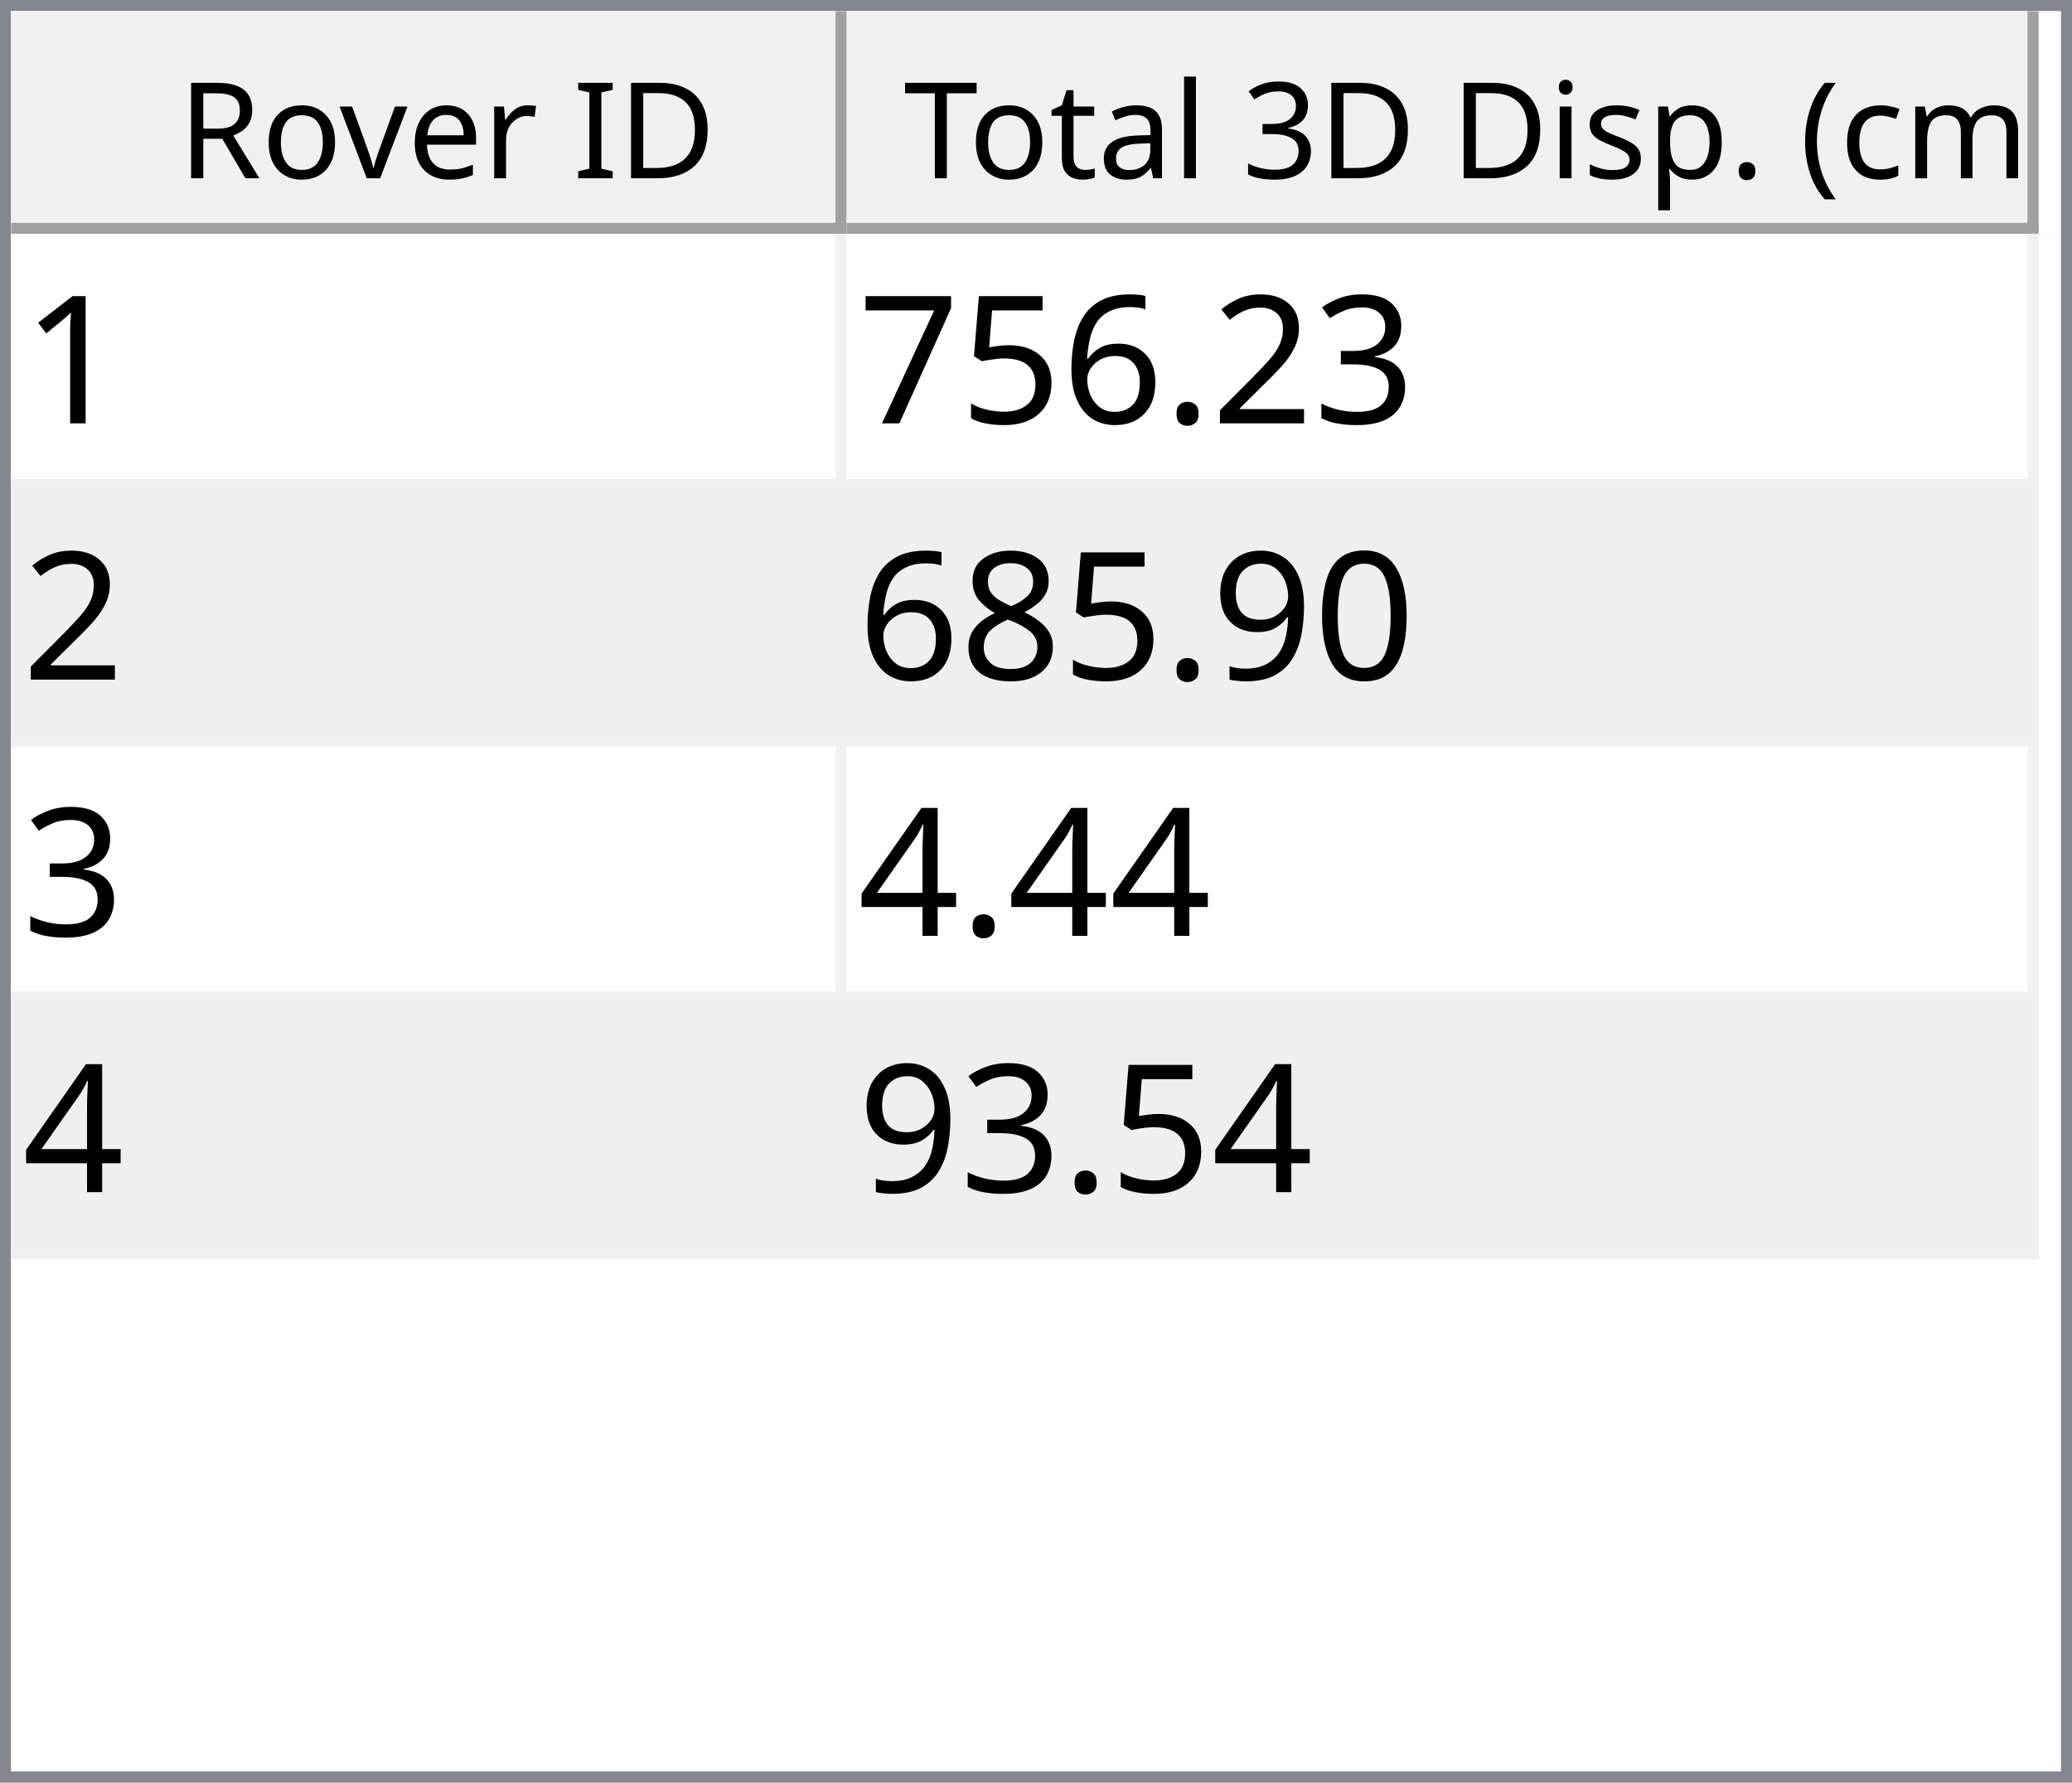
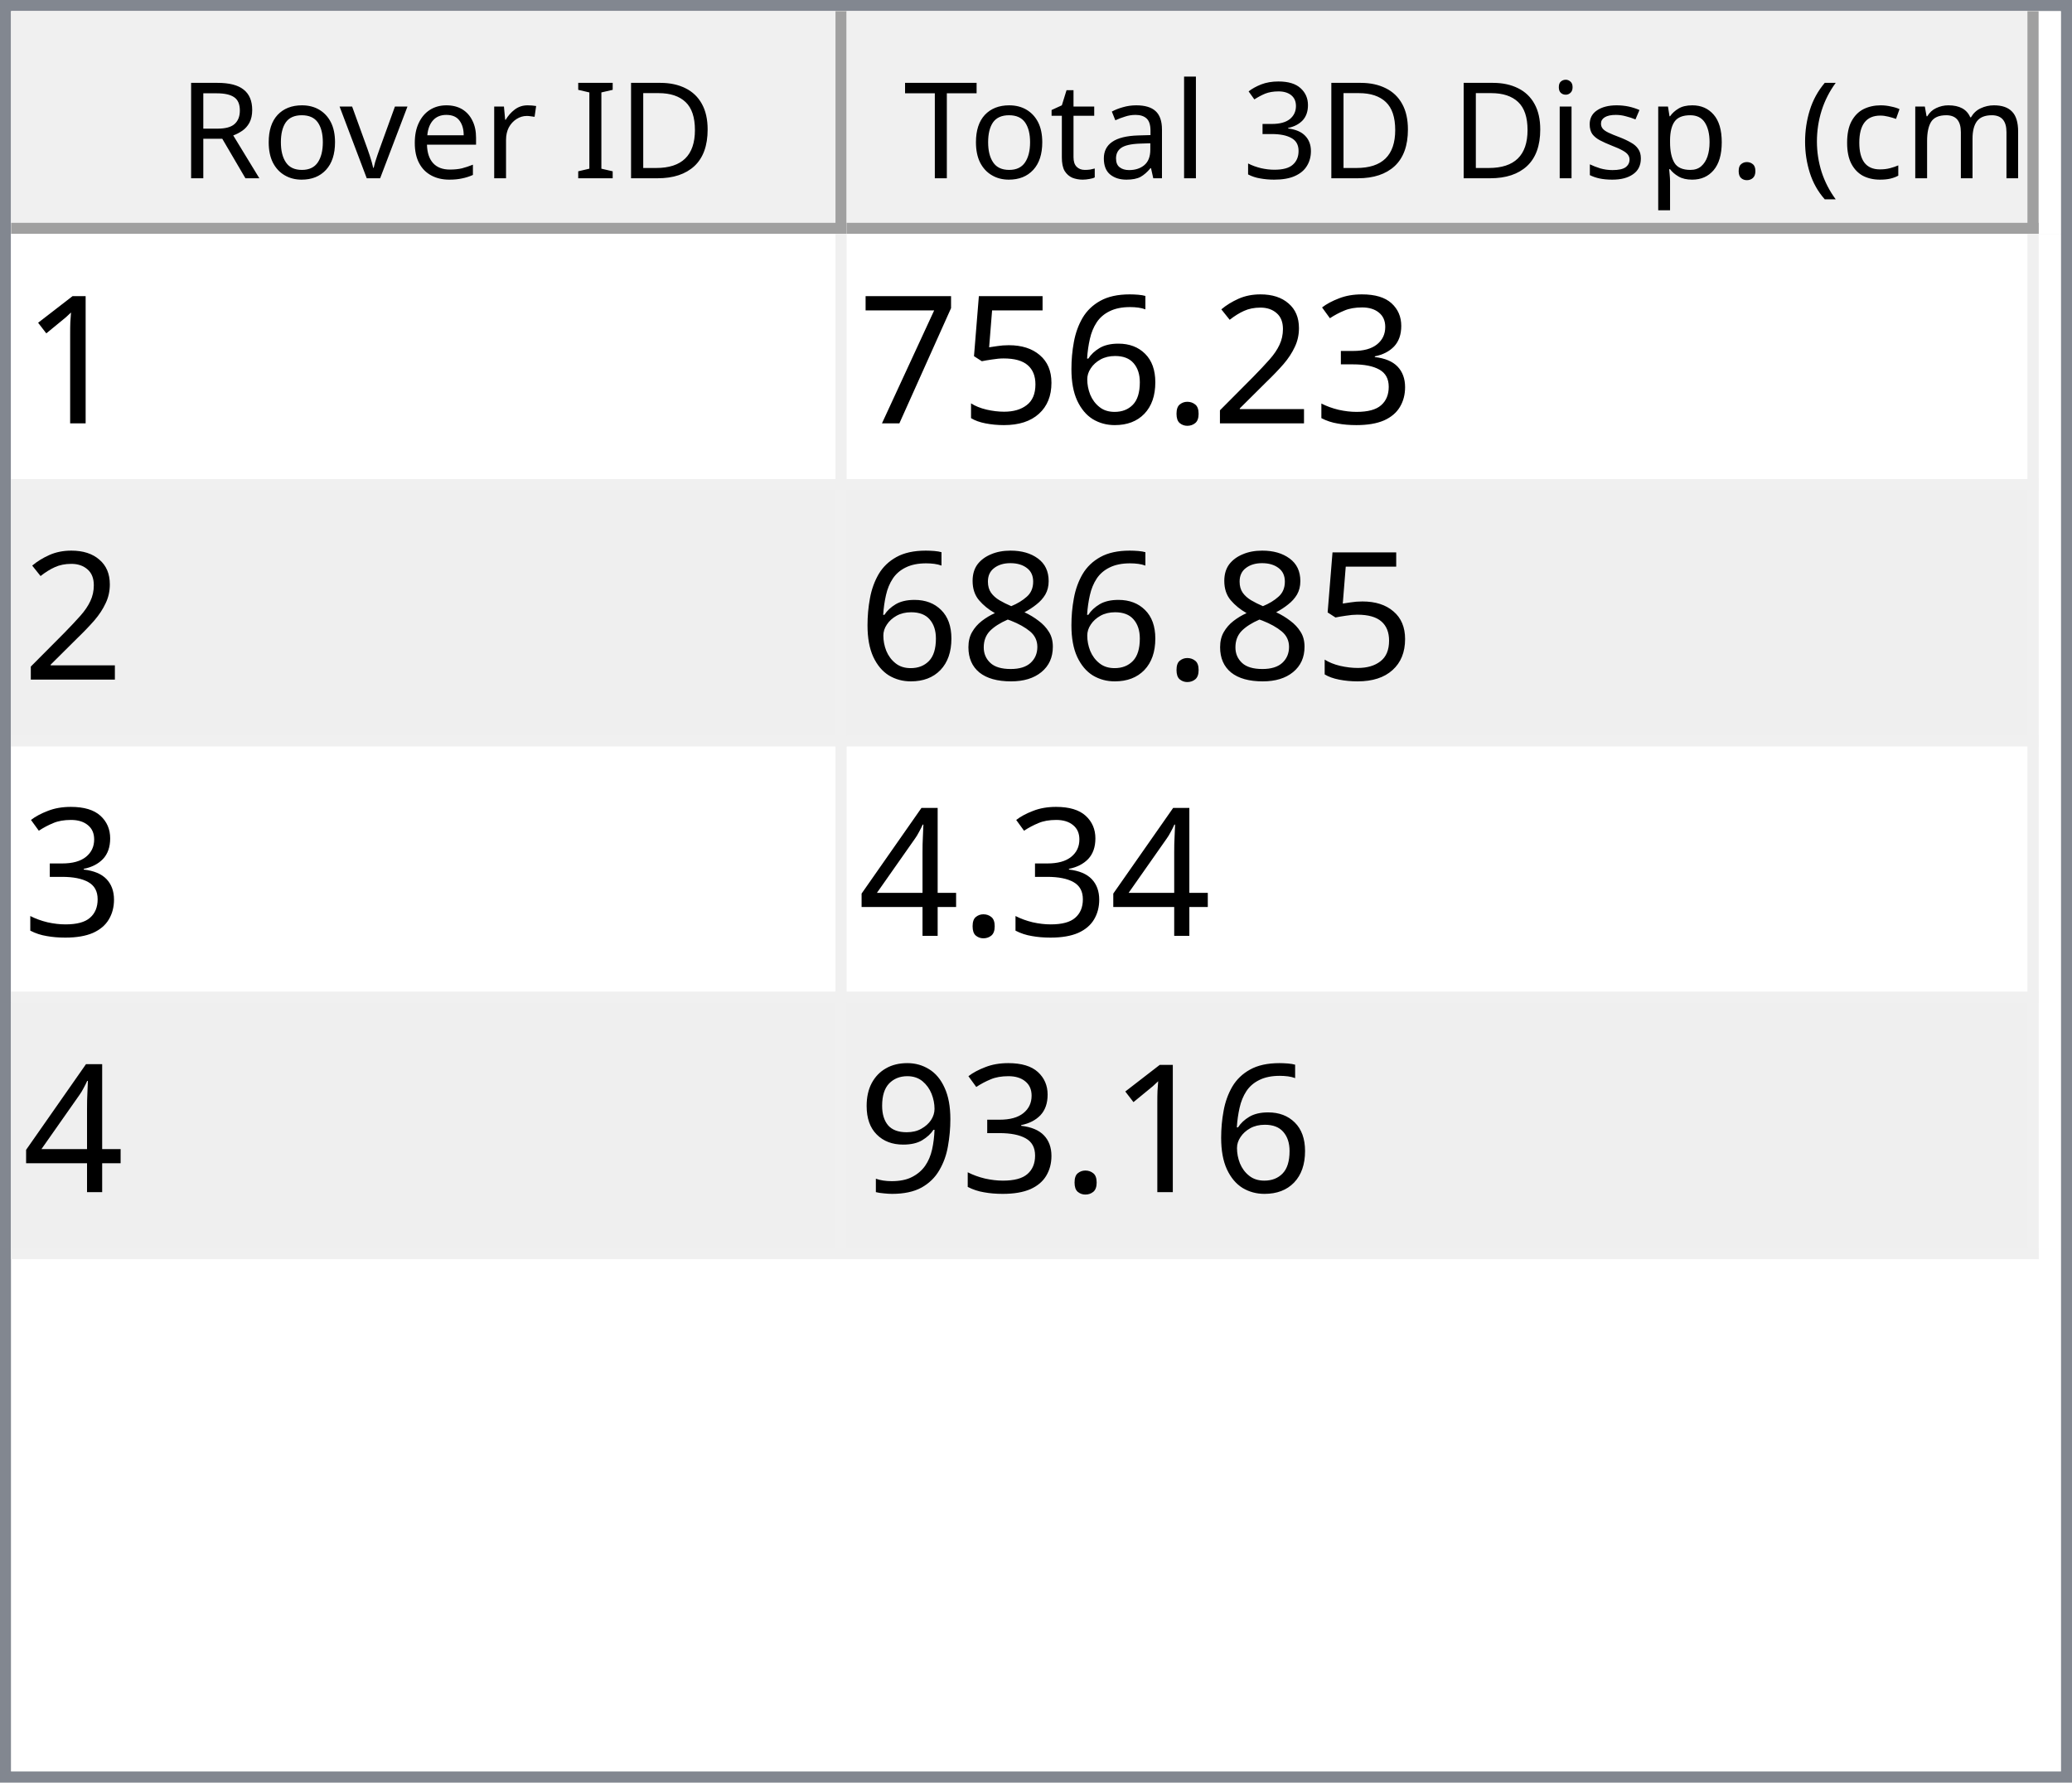
<svg xmlns="http://www.w3.org/2000/svg" style="fill-opacity:1; color-rendering:auto; color-interpolation:auto; text-rendering:auto; stroke:black; stroke-linecap:square; stroke-miterlimit:10; shape-rendering:auto; stroke-opacity:1; fill:black; stroke-dasharray:none; font-weight:normal; stroke-width:1; font-family:'Dialog'; font-style:normal; stroke-linejoin:miter; font-size:12px; stroke-dashoffset:0; image-rendering:auto;" width="186" height="160">
  <defs id="genericDefs" />
  <g>
    <defs id="defs1">
      <clipPath clipPathUnits="userSpaceOnUse" id="clipPath1">
        <path d="M0 0 L186 0 L186 160 L0 160 L0 0 Z" />
      </clipPath>
      <clipPath clipPathUnits="userSpaceOnUse" id="clipPath2">
        <path d="M0 0 L0 160 L186 160 L186 0 Z" />
      </clipPath>
      <clipPath clipPathUnits="userSpaceOnUse" id="clipPath3">
        <path d="M0 0 L0 20 L184 20 L184 0 Z" />
      </clipPath>
      <clipPath clipPathUnits="userSpaceOnUse" id="clipPath4">
        <path d="M0 0 L0 20 L75 20 L75 0 Z" />
      </clipPath>
      <clipPath clipPathUnits="userSpaceOnUse" id="clipPath5">
        <path d="M1 1 L1 19 L74 19 L74 1 Z" />
      </clipPath>
      <clipPath clipPathUnits="userSpaceOnUse" id="clipPath6">
        <path d="M0 0 L0 18 L73 18 L73 0 Z" />
      </clipPath>
      <clipPath clipPathUnits="userSpaceOnUse" id="clipPath7">
        <path d="M-0.5 -0.5 L-0.5 19.5 L74.5 19.5 L74.5 -0.5 Z" />
      </clipPath>
      <clipPath clipPathUnits="userSpaceOnUse" id="clipPath8">
        <path d="M0 0 L0 20 L107 20 L107 0 Z" />
      </clipPath>
      <clipPath clipPathUnits="userSpaceOnUse" id="clipPath9">
        <path d="M1 1 L1 19 L106 19 L106 1 Z" />
      </clipPath>
      <clipPath clipPathUnits="userSpaceOnUse" id="clipPath10">
        <path d="M0 0 L0 18 L105 18 L105 0 Z" />
      </clipPath>
      <clipPath clipPathUnits="userSpaceOnUse" id="clipPath11">
        <path d="M-0.5 -0.5 L-0.5 19.5 L106.5 19.5 L106.5 -0.5 Z" />
      </clipPath>
      <clipPath clipPathUnits="userSpaceOnUse" id="clipPath12">
        <path d="M0 0 L0 138 L184 138 L184 0 Z" />
      </clipPath>
      <clipPath clipPathUnits="userSpaceOnUse" id="clipPath13">
        <path d="M0 0 L0 92 L182 92 L182 0 Z" />
      </clipPath>
      <clipPath clipPathUnits="userSpaceOnUse" id="clipPath14">
        <path d="M-0.5 -0.5 L-0.5 91.5 L181.5 91.5 L181.5 -0.5 Z" />
      </clipPath>
      <clipPath clipPathUnits="userSpaceOnUse" id="clipPath15">
        <path d="M0 0 L0 22 L74 22 L74 0 Z" />
      </clipPath>
      <clipPath clipPathUnits="userSpaceOnUse" id="clipPath16">
        <path d="M0 0 L0 22 L106 22 L106 0 Z" />
      </clipPath>
      <font horiz-adv-x="64.551" id="font1">
        <font-face ascent="107.91" descent="25.098" units-per-em="100" style="font-style:normal; font-family:Segoe UI; font-weight:normal;" />
        <missing-glyph horiz-adv-x="64.551" d="M8.109 0 L8.109 68.266 L56.453 68.266 L56.453 0 L8.109 0 ZM15.328 7.234 L49.219 7.234 L49.219 61.031 L15.328 61.031 L15.328 7.234 Z" />
        <glyph unicode="D" horiz-adv-x="70.117" d="M9.188 0 L9.188 70.016 L28.516 70.016 Q65.531 70.016 65.531 35.891 Q65.531 19.672 55.25 9.836 Q44.969 0 27.734 0 L9.188 0 ZM17.391 62.594 L17.391 7.422 L27.828 7.422 Q41.609 7.422 49.273 14.797 Q56.938 22.172 56.938 35.688 Q56.938 62.594 28.328 62.594 L17.391 62.594 Z" />
        <glyph unicode="I" horiz-adv-x="26.611" d="M17.391 0 L9.188 0 L9.188 70.016 L17.391 70.016 L17.391 0 Z" />
        <glyph unicode=" " horiz-adv-x="27.393" d="" />
        <glyph unicode="r" horiz-adv-x="34.766" d="M34.188 41.891 Q32.078 43.5 28.125 43.5 Q23 43.5 19.555 38.672 Q16.109 33.844 16.109 25.484 L16.109 0 L8.109 0 L8.109 50 L16.109 50 L16.109 39.703 L16.312 39.703 Q18.016 44.969 21.531 47.922 Q25.047 50.875 29.391 50.875 Q32.516 50.875 34.188 50.203 L34.188 41.891 Z" />
        <glyph unicode="e" horiz-adv-x="52.295" d="M48.297 23 L12.984 23 Q13.188 14.656 17.484 10.109 Q21.781 5.562 29.297 5.562 Q37.75 5.562 44.828 11.141 L44.828 3.609 Q38.234 -1.172 27.391 -1.172 Q16.797 -1.172 10.742 5.641 Q4.688 12.453 4.688 24.812 Q4.688 36.469 11.305 43.82 Q17.922 51.172 27.734 51.172 Q37.547 51.172 42.922 44.828 Q48.297 38.484 48.297 27.203 L48.297 23 ZM40.094 29.781 Q40.047 36.719 36.75 40.578 Q33.453 44.438 27.594 44.438 Q21.922 44.438 17.969 40.383 Q14.016 36.328 13.094 29.781 L40.094 29.781 Z" />
        <glyph unicode="v" horiz-adv-x="47.9" d="M47.406 50 L27.484 0 L19.625 0 L0.688 50 L9.469 50 L22.172 13.672 Q23.578 9.672 23.922 6.688 L24.125 6.688 Q24.609 10.453 25.688 13.484 L38.969 50 L47.406 50 Z" />
        <glyph unicode="o" horiz-adv-x="58.594" d="M29 -1.172 Q17.922 -1.172 11.305 5.836 Q4.688 12.844 4.688 24.422 Q4.688 37.016 11.57 44.094 Q18.453 51.172 30.172 51.172 Q41.359 51.172 47.633 44.289 Q53.906 37.406 53.906 25.203 Q53.906 13.234 47.141 6.031 Q40.375 -1.172 29 -1.172 ZM29.594 44.438 Q21.875 44.438 17.383 39.188 Q12.891 33.938 12.891 24.703 Q12.891 15.828 17.43 10.695 Q21.969 5.562 29.594 5.562 Q37.359 5.562 41.531 10.594 Q45.703 15.625 45.703 24.906 Q45.703 34.281 41.531 39.359 Q37.359 44.438 29.594 44.438 Z" />
        <glyph unicode="R" horiz-adv-x="59.814" d="M59.375 0 L49.609 0 L37.891 19.625 Q36.281 22.359 34.766 24.289 Q33.25 26.219 31.664 27.438 Q30.078 28.656 28.25 29.219 Q26.422 29.781 24.125 29.781 L17.391 29.781 L17.391 0 L9.188 0 L9.188 70.016 L30.078 70.016 Q34.672 70.016 38.555 68.867 Q42.438 67.719 45.289 65.375 Q48.141 63.031 49.758 59.547 Q51.375 56.062 51.375 51.375 Q51.375 47.703 50.273 44.656 Q49.172 41.609 47.148 39.211 Q45.125 36.812 42.266 35.133 Q39.406 33.453 35.844 32.516 L35.844 32.328 Q37.594 31.547 38.891 30.547 Q40.188 29.547 41.359 28.18 Q42.531 26.812 43.68 25.078 Q44.828 23.344 46.234 21.047 L59.375 0 ZM17.391 62.594 L17.391 37.203 L28.516 37.203 Q31.594 37.203 34.203 38.133 Q36.812 39.062 38.719 40.797 Q40.625 42.531 41.703 45.047 Q42.781 47.562 42.781 50.688 Q42.781 56.297 39.141 59.445 Q35.5 62.594 28.609 62.594 L17.391 62.594 Z" />
        <glyph unicode=")" horiz-adv-x="30.176" d="M8.297 -15.922 L1.172 -15.922 Q16.406 2.344 16.406 26.812 Q16.406 51.469 1.078 70.016 L8.297 70.016 Q23.531 52.156 23.531 26.703 Q23.531 1.375 8.297 -15.922 Z" />
        <glyph unicode="m" horiz-adv-x="86.133" d="M79.109 0 L71.094 0 L71.094 28.719 Q71.094 37.016 68.531 40.727 Q65.969 44.438 59.906 44.438 Q54.781 44.438 51.195 39.75 Q47.609 35.062 47.609 28.516 L47.609 0 L39.594 0 L39.594 29.688 Q39.594 44.438 28.219 44.438 Q22.953 44.438 19.531 40.016 Q16.109 35.594 16.109 28.516 L16.109 0 L8.109 0 L8.109 50 L16.109 50 L16.109 42.094 L16.312 42.094 Q21.625 51.172 31.844 51.172 Q36.969 51.172 40.773 48.312 Q44.578 45.453 46 40.828 Q51.562 51.172 62.594 51.172 Q79.109 51.172 79.109 30.812 L79.109 0 Z" />
        <glyph unicode="c" horiz-adv-x="46.191" d="M42.188 2.297 Q36.422 -1.172 28.516 -1.172 Q17.828 -1.172 11.258 5.789 Q4.688 12.75 4.688 23.828 Q4.688 36.188 11.766 43.68 Q18.844 51.172 30.672 51.172 Q37.25 51.172 42.281 48.734 L42.281 40.531 Q36.719 44.438 30.375 44.438 Q22.703 44.438 17.797 38.945 Q12.891 33.453 12.891 24.516 Q12.891 15.719 17.508 10.641 Q22.125 5.562 29.891 5.562 Q36.422 5.562 42.188 9.906 L42.188 2.297 Z" />
        <glyph unicode="(" horiz-adv-x="30.176" d="M29.109 -15.922 L21.969 -15.922 Q6.844 1.375 6.844 26.703 Q6.844 52.156 21.969 70.016 L29.203 70.016 Q13.875 51.469 13.875 26.812 Q13.875 2.344 29.109 -15.922 Z" />
        <glyph unicode="." horiz-adv-x="21.68" d="M10.891 -1.078 Q8.641 -1.078 7.055 0.539 Q5.469 2.156 5.469 4.391 Q5.469 6.641 7.055 8.273 Q8.641 9.906 10.891 9.906 Q13.188 9.906 14.797 8.273 Q16.406 6.641 16.406 4.391 Q16.406 2.156 14.797 0.539 Q13.188 -1.078 10.891 -1.078 Z" />
        <glyph unicode="p" horiz-adv-x="58.789" d="M16.312 7.234 L16.109 7.234 L16.109 -23 L8.109 -23 L8.109 50 L16.109 50 L16.109 41.219 L16.312 41.219 Q22.219 51.172 33.594 51.172 Q43.266 51.172 48.688 44.461 Q54.109 37.75 54.109 26.469 Q54.109 13.922 48 6.375 Q41.891 -1.172 31.297 -1.172 Q21.578 -1.172 16.312 7.234 ZM16.109 27.391 L16.109 20.406 Q16.109 14.203 20.141 9.883 Q24.172 5.562 30.375 5.562 Q37.641 5.562 41.773 11.133 Q45.906 16.703 45.906 26.609 Q45.906 34.969 42.047 39.703 Q38.188 44.438 31.594 44.438 Q24.609 44.438 20.359 39.578 Q16.109 34.719 16.109 27.391 Z" />
        <glyph unicode="s" horiz-adv-x="42.432" d="M5.078 1.812 L5.078 10.406 Q11.625 5.562 19.484 5.562 Q30.031 5.562 30.031 12.594 Q30.031 14.594 29.125 15.992 Q28.219 17.391 26.68 18.461 Q25.141 19.531 23.07 20.383 Q21 21.234 18.609 22.172 Q15.281 23.484 12.766 24.828 Q10.25 26.172 8.57 27.859 Q6.891 29.547 6.031 31.695 Q5.172 33.844 5.172 36.719 Q5.172 40.234 6.789 42.945 Q8.406 45.656 11.086 47.484 Q13.766 49.312 17.211 50.242 Q20.656 51.172 24.312 51.172 Q30.812 51.172 35.938 48.922 L35.938 40.828 Q30.422 44.438 23.25 44.438 Q21 44.438 19.195 43.922 Q17.391 43.406 16.094 42.477 Q14.797 41.547 14.086 40.258 Q13.375 38.969 13.375 37.406 Q13.375 35.453 14.086 34.133 Q14.797 32.812 16.164 31.789 Q17.531 30.766 19.484 29.938 Q21.438 29.109 23.922 28.125 Q27.25 26.859 29.883 25.516 Q32.516 24.172 34.375 22.484 Q36.234 20.797 37.234 18.602 Q38.234 16.406 38.234 13.375 Q38.234 9.672 36.602 6.938 Q34.969 4.203 32.234 2.398 Q29.5 0.594 25.93 -0.289 Q22.359 -1.172 18.453 -1.172 Q10.75 -1.172 5.078 1.812 Z" />
        <glyph unicode="i" horiz-adv-x="24.219" d="M12.203 62.703 Q10.062 62.703 8.547 64.164 Q7.031 65.625 7.031 67.875 Q7.031 70.125 8.547 71.609 Q10.062 73.094 12.203 73.094 Q14.406 73.094 15.945 71.609 Q17.484 70.125 17.484 67.875 Q17.484 65.719 15.945 64.211 Q14.406 62.703 12.203 62.703 ZM16.109 0 L8.109 0 L8.109 50 L16.109 50 L16.109 0 Z" />
        <glyph unicode="3" horiz-adv-x="53.906" d="M46.531 19.828 Q46.531 15.094 44.75 11.211 Q42.969 7.328 39.719 4.57 Q36.469 1.812 31.93 0.297 Q27.391 -1.219 21.922 -1.219 Q11.922 -1.219 6 2.594 L6 11.188 Q13.094 5.609 22.219 5.609 Q25.875 5.609 28.828 6.539 Q31.781 7.469 33.906 9.227 Q36.031 10.984 37.18 13.477 Q38.328 15.969 38.328 19.094 Q38.328 32.812 18.797 32.812 L12.984 32.812 L12.984 39.594 L18.5 39.594 Q35.797 39.594 35.797 52.484 Q35.797 64.406 22.609 64.406 Q15.188 64.406 8.688 59.422 L8.688 67.188 Q15.375 71.188 24.609 71.188 Q29 71.188 32.57 69.969 Q36.141 68.75 38.68 66.555 Q41.219 64.359 42.609 61.281 Q44 58.203 44 54.5 Q44 40.672 30.031 36.719 L30.031 36.531 Q33.594 36.141 36.625 34.797 Q39.656 33.453 41.852 31.305 Q44.047 29.156 45.289 26.25 Q46.531 23.344 46.531 19.828 Z" />
        <glyph unicode="l" horiz-adv-x="24.219" d="M16.109 0 L8.109 0 L8.109 74.031 L16.109 74.031 L16.109 0 Z" />
        <glyph unicode="a" horiz-adv-x="50.879" d="M43.891 0 L35.891 0 L35.891 7.812 L35.688 7.812 Q30.469 -1.172 20.312 -1.172 Q12.844 -1.172 8.617 2.781 Q4.391 6.734 4.391 13.281 Q4.391 27.297 20.906 29.594 L35.891 31.688 Q35.891 44.438 25.594 44.438 Q16.547 44.438 9.281 38.281 L9.281 46.484 Q16.656 51.172 26.266 51.172 Q43.891 51.172 43.891 32.516 L43.891 0 ZM35.891 25.297 L23.828 23.641 Q18.266 22.859 15.43 20.875 Q12.594 18.891 12.594 13.875 Q12.594 10.203 15.211 7.883 Q17.828 5.562 22.172 5.562 Q28.125 5.562 32.008 9.742 Q35.891 13.922 35.891 20.312 L35.891 25.297 Z" />
        <glyph unicode="t" horiz-adv-x="33.887" d="M31.297 0.484 Q28.469 -1.078 23.828 -1.078 Q10.688 -1.078 10.688 13.578 L10.688 43.172 L2.094 43.172 L2.094 50 L10.688 50 L10.688 62.203 L18.703 64.797 L18.703 50 L31.297 50 L31.297 43.172 L18.703 43.172 L18.703 14.984 Q18.703 9.969 20.414 7.82 Q22.125 5.672 26.078 5.672 Q29.109 5.672 31.297 7.328 L31.297 0.484 Z" />
        <glyph unicode="T" horiz-adv-x="52.393" d="M50.594 62.594 L30.375 62.594 L30.375 0 L22.172 0 L22.172 62.594 L2 62.594 L2 70.016 L50.594 70.016 L50.594 62.594 Z" />
      </font>
      <font horiz-adv-x="75.0" id="font2">
        <font-face ascent="100.537" descent="21.973" units-per-em="100" style="font-style:normal; font-family:sans-serif; font-weight:normal;" />
        <missing-glyph horiz-adv-x="75.0" d="M12.5 0 L12.5 62.5 L62.5 62.5 L62.5 0 L12.5 0 ZM14.062 1.562 L60.938 1.562 L60.938 60.938 L14.062 60.938 L14.062 1.562 Z" />
        <glyph unicode="1" horiz-adv-x="55.615" d="M37.25 0 L28.469 0 L28.469 56 Q25.297 52.984 20.141 49.953 Q14.984 46.922 10.891 45.406 L10.891 53.906 Q18.266 57.375 23.781 62.305 Q29.297 67.234 31.594 71.875 L37.25 71.875 L37.25 0 Z" />
        <glyph unicode="3" horiz-adv-x="55.615" d="M4.203 18.891 L12.984 20.062 Q14.5 12.594 18.141 9.297 Q21.781 6 27 6 Q33.203 6 37.477 10.297 Q41.75 14.594 41.75 20.953 Q41.75 27 37.797 30.93 Q33.844 34.859 27.734 34.859 Q25.25 34.859 21.531 33.891 L22.516 41.609 Q23.391 41.5 23.922 41.5 Q29.547 41.5 34.039 44.43 Q38.531 47.359 38.531 53.469 Q38.531 58.297 35.258 61.477 Q31.984 64.656 26.812 64.656 Q21.688 64.656 18.266 61.43 Q14.844 58.203 13.875 51.766 L5.078 53.328 Q6.688 62.156 12.398 67.016 Q18.109 71.875 26.609 71.875 Q32.469 71.875 37.398 69.359 Q42.328 66.844 44.945 62.5 Q47.562 58.156 47.562 53.266 Q47.562 48.641 45.07 44.828 Q42.578 41.016 37.703 38.766 Q44.047 37.312 47.562 32.695 Q51.078 28.078 51.078 21.141 Q51.078 11.766 44.242 5.25 Q37.406 -1.266 26.953 -1.266 Q17.531 -1.266 11.305 4.352 Q5.078 9.969 4.203 18.891 Z" />
        <glyph unicode="2" horiz-adv-x="55.615" d="M50.344 8.453 L50.344 0 L3.031 0 Q2.938 3.172 4.047 6.109 Q5.859 10.938 9.836 15.625 Q13.812 20.312 21.344 26.469 Q33.016 36.031 37.117 41.625 Q41.219 47.219 41.219 52.203 Q41.219 57.422 37.477 61.008 Q33.734 64.594 27.734 64.594 Q21.391 64.594 17.578 60.789 Q13.766 56.984 13.719 50.25 L4.688 51.172 Q5.609 61.281 11.664 66.578 Q17.719 71.875 27.938 71.875 Q38.234 71.875 44.242 66.164 Q50.25 60.453 50.25 52 Q50.25 47.703 48.492 43.555 Q46.734 39.406 42.656 34.812 Q38.578 30.219 29.109 22.219 Q21.188 15.578 18.945 13.211 Q16.703 10.844 15.234 8.453 L50.344 8.453 Z" />
        <glyph unicode="." horiz-adv-x="27.783" d="M9.078 0 L9.078 10.016 L19.094 10.016 L19.094 0 L9.078 0 Z" />
        <glyph unicode="6" horiz-adv-x="55.615" d="M49.75 54.047 L41.016 53.375 Q39.844 58.547 37.703 60.891 Q34.125 64.656 28.906 64.656 Q24.703 64.656 21.531 62.312 Q17.391 59.281 14.992 53.469 Q12.594 47.656 12.5 36.922 Q15.672 41.75 20.266 44.094 Q24.859 46.438 29.891 46.438 Q38.672 46.438 44.852 39.969 Q51.031 33.5 51.031 23.25 Q51.031 16.5 48.125 10.719 Q45.219 4.938 40.141 1.859 Q35.062 -1.219 28.609 -1.219 Q17.625 -1.219 10.695 6.859 Q3.766 14.938 3.766 33.5 Q3.766 54.25 11.422 63.672 Q18.109 71.875 29.438 71.875 Q37.891 71.875 43.289 67.141 Q48.688 62.406 49.75 54.047 ZM13.875 23.188 Q13.875 18.656 15.797 14.508 Q17.719 10.359 21.188 8.18 Q24.656 6 28.469 6 Q34.031 6 38.039 10.492 Q42.047 14.984 42.047 22.703 Q42.047 30.125 38.086 34.398 Q34.125 38.672 28.125 38.672 Q22.172 38.672 18.023 34.398 Q13.875 30.125 13.875 23.188 Z" />
        <glyph unicode="5" horiz-adv-x="55.615" d="M4.156 18.75 L13.375 19.531 Q14.406 12.797 18.141 9.398 Q21.875 6 27.156 6 Q33.5 6 37.891 10.789 Q42.281 15.578 42.281 23.484 Q42.281 31 38.062 35.352 Q33.844 39.703 27 39.703 Q22.75 39.703 19.336 37.773 Q15.922 35.844 13.969 32.766 L5.719 33.844 L12.641 70.609 L48.25 70.609 L48.25 62.203 L19.672 62.203 L15.828 42.969 Q22.266 47.469 29.344 47.469 Q38.719 47.469 45.164 40.969 Q51.609 34.469 51.609 24.266 Q51.609 14.547 45.953 7.469 Q39.062 -1.219 27.156 -1.219 Q17.391 -1.219 11.211 4.25 Q5.031 9.719 4.156 18.75 Z" />
        <glyph unicode="7" horiz-adv-x="55.615" d="M4.734 62.203 L4.734 70.656 L51.078 70.656 L51.078 63.812 Q44.234 56.547 37.523 44.484 Q30.812 32.422 27.156 19.672 Q24.516 10.688 23.781 0 L14.75 0 Q14.891 8.453 18.062 20.414 Q21.234 32.375 27.172 43.484 Q33.109 54.594 39.797 62.203 L4.734 62.203 Z" />
-         <glyph unicode="0" horiz-adv-x="55.615" d="M4.156 35.297 Q4.156 48 6.766 55.742 Q9.375 63.484 14.523 67.68 Q19.672 71.875 27.484 71.875 Q33.25 71.875 37.594 69.555 Q41.938 67.234 44.773 62.867 Q47.609 58.5 49.219 52.227 Q50.828 45.953 50.828 35.297 Q50.828 22.703 48.242 14.969 Q45.656 7.234 40.508 3.008 Q35.359 -1.219 27.484 -1.219 Q17.141 -1.219 11.234 6.203 Q4.156 15.141 4.156 35.297 ZM13.188 35.297 Q13.188 17.672 17.312 11.836 Q21.438 6 27.484 6 Q33.547 6 37.672 11.859 Q41.797 17.719 41.797 35.297 Q41.797 52.984 37.672 58.789 Q33.547 64.594 27.391 64.594 Q21.344 64.594 17.719 59.469 Q13.188 52.938 13.188 35.297 Z" />
-         <glyph unicode="9" horiz-adv-x="55.615" d="M5.469 16.547 L13.922 17.328 Q14.984 11.375 18.016 8.688 Q21.047 6 25.781 6 Q29.828 6 32.883 7.859 Q35.938 9.719 37.891 12.82 Q39.844 15.922 41.164 21.195 Q42.484 26.469 42.484 31.938 Q42.484 32.516 42.438 33.688 Q39.797 29.5 35.234 26.883 Q30.672 24.266 25.344 24.266 Q16.453 24.266 10.305 30.711 Q4.156 37.156 4.156 47.703 Q4.156 58.594 10.578 65.234 Q17 71.875 26.656 71.875 Q33.641 71.875 39.43 68.117 Q45.219 64.359 48.219 57.398 Q51.219 50.438 51.219 37.25 Q51.219 23.531 48.242 15.406 Q45.266 7.281 39.383 3.031 Q33.5 -1.219 25.594 -1.219 Q17.188 -1.219 11.867 3.445 Q6.547 8.109 5.469 16.547 ZM41.453 48.141 Q41.453 55.719 37.43 60.156 Q33.406 64.594 27.734 64.594 Q21.875 64.594 17.531 59.812 Q13.188 55.031 13.188 47.406 Q13.188 40.578 17.312 36.305 Q21.438 32.031 27.484 32.031 Q33.594 32.031 37.523 36.305 Q41.453 40.578 41.453 48.141 Z" />
        <glyph unicode="8" horiz-adv-x="55.615" d="M17.672 38.812 Q12.203 40.828 9.57 44.539 Q6.938 48.25 6.938 53.422 Q6.938 61.234 12.555 66.555 Q18.172 71.875 27.484 71.875 Q36.859 71.875 42.578 66.43 Q48.297 60.984 48.297 53.172 Q48.297 48.188 45.68 44.508 Q43.062 40.828 37.75 38.812 Q44.344 36.672 47.781 31.883 Q51.219 27.094 51.219 20.453 Q51.219 11.281 44.727 5.031 Q38.234 -1.219 27.641 -1.219 Q17.047 -1.219 10.547 5.055 Q4.047 11.328 4.047 20.703 Q4.047 27.688 7.594 32.398 Q11.141 37.109 17.672 38.812 ZM15.922 53.719 Q15.922 48.641 19.195 45.414 Q22.469 42.188 27.688 42.188 Q32.766 42.188 36.016 45.383 Q39.266 48.578 39.266 53.219 Q39.266 58.062 35.914 61.359 Q32.562 64.656 27.594 64.656 Q22.562 64.656 19.242 61.43 Q15.922 58.203 15.922 53.719 ZM13.094 20.656 Q13.094 16.891 14.875 13.375 Q16.656 9.859 20.172 7.93 Q23.688 6 27.734 6 Q34.031 6 38.133 10.055 Q42.234 14.109 42.234 20.359 Q42.234 26.703 38.016 30.859 Q33.797 35.016 27.438 35.016 Q21.234 35.016 17.164 30.914 Q13.094 26.812 13.094 20.656 Z" />
        <glyph unicode="4" horiz-adv-x="55.615" d="M32.328 0 L32.328 17.141 L1.266 17.141 L1.266 25.203 L33.938 71.578 L41.109 71.578 L41.109 25.203 L50.781 25.203 L50.781 17.141 L41.109 17.141 L41.109 0 L32.328 0 ZM32.328 25.203 L32.328 57.469 L9.906 25.203 L32.328 25.203 Z" />
+         <glyph unicode="9" horiz-adv-x="55.615" d="M5.469 16.547 L13.922 17.328 Q14.984 11.375 18.016 8.688 Q21.047 6 25.781 6 Q29.828 6 32.883 7.859 Q35.938 9.719 37.891 12.82 Q39.844 15.922 41.164 21.195 Q42.484 26.469 42.484 31.938 Q42.484 32.516 42.438 33.688 Q39.797 29.5 35.234 26.883 Q30.672 24.266 25.344 24.266 Q16.453 24.266 10.305 30.711 Q4.156 37.156 4.156 47.703 Q4.156 58.594 10.578 65.234 Q17 71.875 26.656 71.875 Q33.641 71.875 39.43 68.117 Q45.219 64.359 48.219 57.398 Q51.219 50.438 51.219 37.25 Q51.219 23.531 48.242 15.406 Q45.266 7.281 39.383 3.031 Q33.5 -1.219 25.594 -1.219 Q17.188 -1.219 11.867 3.445 Q6.547 8.109 5.469 16.547 ZM41.453 48.141 Q41.453 55.719 37.43 60.156 Q33.406 64.594 27.734 64.594 Q21.875 64.594 17.531 59.812 Q13.188 55.031 13.188 47.406 Q13.188 40.578 17.312 36.305 Q21.438 32.031 27.484 32.031 Q33.594 32.031 37.523 36.305 Q41.453 40.578 41.453 48.141 Z" />
      </font>
    </defs>
    <g style="fill:white; stroke:white;">
      <rect x="0" y="0" width="186" style="clip-path:url(#clipPath1); stroke:none;" height="160" />
    </g>
    <g style="fill:white; text-rendering:optimizeSpeed; color-rendering:optimizeSpeed; image-rendering:optimizeSpeed; shape-rendering:crispEdges; stroke:white; color-interpolation:sRGB;">
      <rect x="0" width="186" height="160" y="0" style="stroke:none;" />
      <path style="stroke:none;" d="M0 160 L186 160 L186 0 L0 0 Z" />
    </g>
    <g style="fill:rgb(240,240,240); font-family:'Segoe UI'; stroke:rgb(240,240,240);">
      <rect x="0" y="0" width="186" style="clip-path:url(#clipPath2); stroke:none;" height="160" />
    </g>
    <g style="fill:rgb(130,135,144); font-family:'Segoe UI'; stroke:rgb(130,135,144);">
      <path d="M0 0 L186 0 L186 160 L0 160 L0 0 ZM1 1 L185 1 L185 159 L1 159 L1 1 Z" style="fill-rule:evenodd; clip-path:url(#clipPath2); stroke:none;" />
    </g>
    <g style="fill:white; font-family:'Segoe UI'; stroke:white;" transform="translate(1,1)">
      <rect x="0" y="0" width="184" style="clip-path:url(#clipPath3); stroke:none;" height="20" />
    </g>
    <g style="fill:rgb(240,240,240); font-family:'Segoe UI'; stroke:rgb(240,240,240);" transform="translate(1,1)">
      <rect x="0" y="0" width="75" style="clip-path:url(#clipPath4); stroke:none;" height="20" />
    </g>
    <g style="font-family:'Segoe UI';" transform="translate(2,2)">
      <text x="14" xml:space="preserve" y="14" style="clip-path:url(#clipPath6); stroke:none;">Rover ID</text>
    </g>
    <g style="fill:rgb(160,160,160); font-family:'Segoe UI'; stroke:rgb(160,160,160); stroke-linejoin:bevel;" transform="translate(1.5,1.5)">
      <line x1="74" x2="74" y1="0" style="fill:none; clip-path:url(#clipPath7);" y2="19" />
    </g>
    <g style="fill:rgb(160,160,160); font-family:'Segoe UI'; stroke:rgb(160,160,160); stroke-linejoin:bevel;" transform="matrix(1,0,0,1,1,1) translate(0.5,0.5)">
      <line x1="0" x2="74" y1="19" style="fill:none; clip-path:url(#clipPath7);" y2="19" />
    </g>
    <g style="fill:rgb(240,240,240); font-family:'Segoe UI'; stroke:rgb(240,240,240);" transform="translate(76,1)">
      <rect x="0" y="0" width="107" style="clip-path:url(#clipPath8); stroke:none;" height="20" />
    </g>
    <g style="font-family:'Segoe UI';" transform="translate(77,2)">
      <text x="1" xml:space="preserve" y="14" style="clip-path:url(#clipPath10); stroke:none;"> Total 3D Disp. (cm)</text>
    </g>
    <g style="fill:rgb(160,160,160); font-family:'Segoe UI'; stroke:rgb(160,160,160); stroke-linejoin:bevel;" transform="translate(76.5,1.5)">
      <line x1="106" x2="106" y1="0" style="fill:none; clip-path:url(#clipPath11);" y2="19" />
    </g>
    <g style="fill:rgb(160,160,160); font-family:'Segoe UI'; stroke:rgb(160,160,160); stroke-linejoin:bevel;" transform="matrix(1,0,0,1,76,1) translate(0.5,0.5)">
      <line x1="0" x2="106" y1="19" style="fill:none; clip-path:url(#clipPath11);" y2="19" />
    </g>
    <g style="fill:white; font-family:'Segoe UI'; stroke:white;" transform="translate(1,21)">
      <rect x="0" y="0" width="184" style="clip-path:url(#clipPath12); stroke:none;" height="138" />
    </g>
    <g style="fill:rgb(240,240,240); font-size:16px; font-family:sans-serif; stroke:rgb(240,240,240);" transform="translate(1,21)">
      <rect x="0" y="0" width="182" style="clip-path:url(#clipPath13); stroke:none;" height="92" />
      <line transform="translate(0.5,0.5)" x1="0" x2="181" y1="22" style="clip-path:url(#clipPath14); fill:none; stroke-linejoin:bevel;" y2="22" />
    </g>
    <g transform="matrix(1,0,0,1,1,21) translate(0.5,0.5)" style="fill:rgb(240,240,240); font-size:16px; font-family:sans-serif; stroke:rgb(240,240,240); stroke-linejoin:bevel;">
      <line x1="0" x2="181" y1="45" style="fill:none; clip-path:url(#clipPath14);" y2="45" />
    </g>
    <g transform="matrix(1,0,0,1,1,21) translate(0.5,0.5)" style="fill:rgb(240,240,240); font-size:16px; font-family:sans-serif; stroke:rgb(240,240,240); stroke-linejoin:bevel;">
      <line x1="0" x2="181" y1="68" style="fill:none; clip-path:url(#clipPath14);" y2="68" />
    </g>
    <g transform="matrix(1,0,0,1,1,21) translate(0.5,0.5)" style="fill:rgb(240,240,240); font-size:16px; font-family:sans-serif; stroke:rgb(240,240,240); stroke-linejoin:bevel;">
      <line x1="0" x2="181" y1="91" style="fill:none; clip-path:url(#clipPath14);" y2="91" />
    </g>
    <g transform="matrix(1,0,0,1,1,21) translate(0.5,0.5)" style="fill:rgb(240,240,240); font-size:16px; font-family:sans-serif; stroke:rgb(240,240,240); stroke-linejoin:bevel;">
      <line x1="74" x2="74" y1="0" style="fill:none; clip-path:url(#clipPath14);" y2="91" />
    </g>
    <g transform="matrix(1,0,0,1,1,21) translate(0.5,0.5)" style="fill:rgb(240,240,240); font-size:16px; font-family:sans-serif; stroke:rgb(240,240,240); stroke-linejoin:bevel;">
      <line x1="181" x2="181" y1="0" style="fill:none; clip-path:url(#clipPath14);" y2="91" />
    </g>
    <g style="fill:white; font-size:16px; font-family:sans-serif; stroke:white;" transform="matrix(1,0,0,1,1,21)">
      <rect x="0" y="0" width="74" style="clip-path:url(#clipPath15); stroke:none;" height="22" />
      <text x="1" y="17" style="fill:black; clip-path:url(#clipPath15); stroke:none;" xml:space="preserve">1</text>
    </g>
    <g style="fill:white; font-size:16px; font-family:sans-serif; stroke:white;" transform="matrix(1,0,0,1,1,21) translate(75,0)">
      <rect x="0" y="0" width="106" style="clip-path:url(#clipPath16); stroke:none;" height="22" />
      <text x="1" y="17" style="fill:black; clip-path:url(#clipPath16); stroke:none;" xml:space="preserve">756.23</text>
    </g>
    <g style="fill:rgb(239,239,239); font-size:16px; font-family:sans-serif; stroke:rgb(239,239,239);" transform="matrix(1,0,0,1,1,21) translate(0,23)">
      <rect x="0" y="0" width="74" style="clip-path:url(#clipPath15); stroke:none;" height="22" />
      <text x="1" y="17" style="fill:black; clip-path:url(#clipPath15); stroke:none;" xml:space="preserve">2</text>
    </g>
    <g style="fill:rgb(239,239,239); font-size:16px; font-family:sans-serif; stroke:rgb(239,239,239);" transform="matrix(1,0,0,1,1,21) translate(75,23)">
      <rect x="0" y="0" width="106" style="clip-path:url(#clipPath16); stroke:none;" height="22" />
-       <text x="1" y="17" style="fill:black; clip-path:url(#clipPath16); stroke:none;" xml:space="preserve">685.90</text>
+       <text x="1" y="17" style="fill:black; clip-path:url(#clipPath16); stroke:none;" xml:space="preserve">686.85</text>
    </g>
    <g style="fill:white; font-size:16px; font-family:sans-serif; stroke:white;" transform="matrix(1,0,0,1,1,21) translate(0,46)">
      <rect x="0" y="0" width="74" style="clip-path:url(#clipPath15); stroke:none;" height="22" />
      <text x="1" y="17" style="fill:black; clip-path:url(#clipPath15); stroke:none;" xml:space="preserve">3</text>
    </g>
    <g style="fill:white; font-size:16px; font-family:sans-serif; stroke:white;" transform="matrix(1,0,0,1,1,21) translate(75,46)">
      <rect x="0" y="0" width="106" style="clip-path:url(#clipPath16); stroke:none;" height="22" />
-       <text x="1" y="17" style="fill:black; clip-path:url(#clipPath16); stroke:none;" xml:space="preserve">4.44</text>
+       <text x="1" y="17" style="fill:black; clip-path:url(#clipPath16); stroke:none;" xml:space="preserve">4.34</text>
    </g>
    <g style="fill:rgb(239,239,239); font-size:16px; font-family:sans-serif; stroke:rgb(239,239,239);" transform="matrix(1,0,0,1,1,21) translate(0,69)">
      <rect x="0" y="0" width="74" style="clip-path:url(#clipPath15); stroke:none;" height="22" />
      <text x="1" y="17" style="fill:black; clip-path:url(#clipPath15); stroke:none;" xml:space="preserve">4</text>
    </g>
    <g style="fill:rgb(239,239,239); font-size:16px; font-family:sans-serif; stroke:rgb(239,239,239);" transform="matrix(1,0,0,1,1,21) translate(75,69)">
      <rect x="0" y="0" width="106" style="clip-path:url(#clipPath16); stroke:none;" height="22" />
-       <text x="1" y="17" style="fill:black; clip-path:url(#clipPath16); stroke:none;" xml:space="preserve">93.54</text>
+       <text x="1" y="17" style="fill:black; clip-path:url(#clipPath16); stroke:none;" xml:space="preserve">93.16</text>
    </g>
  </g>
</svg>
